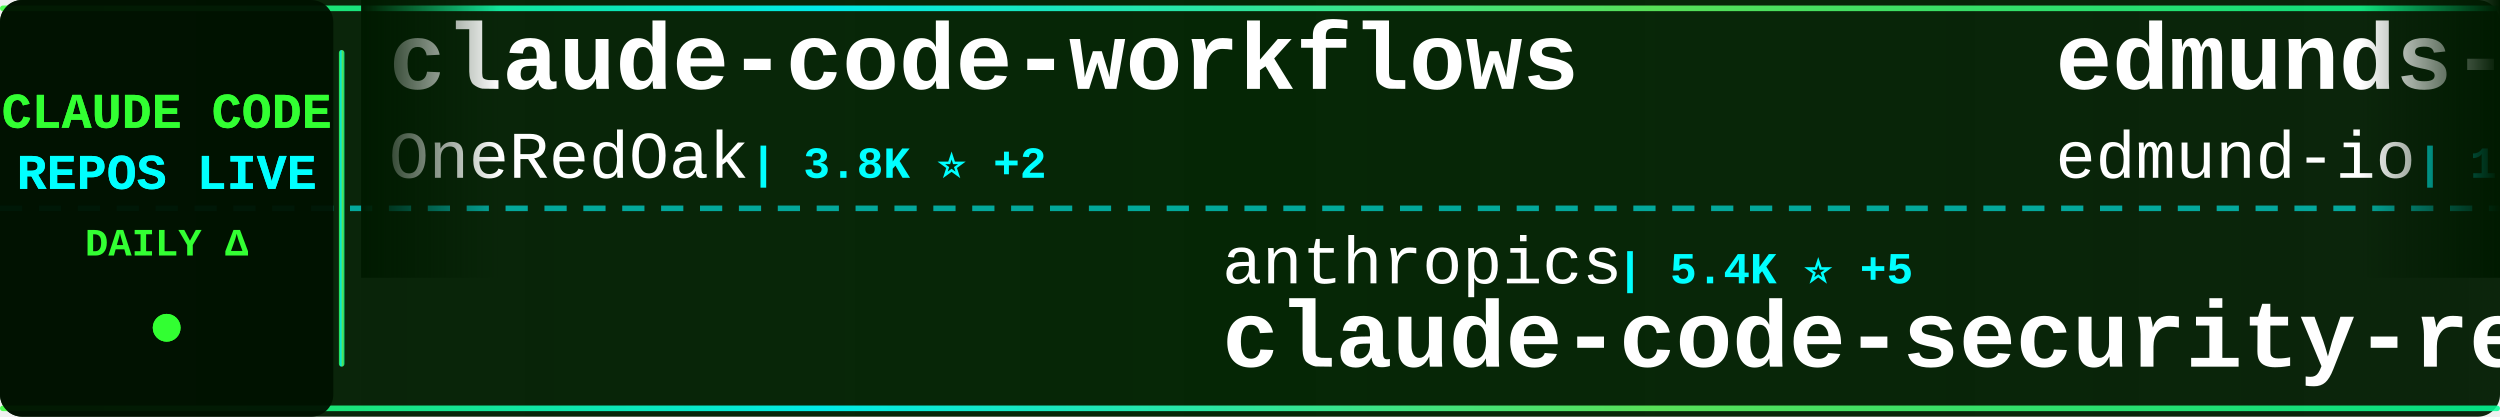
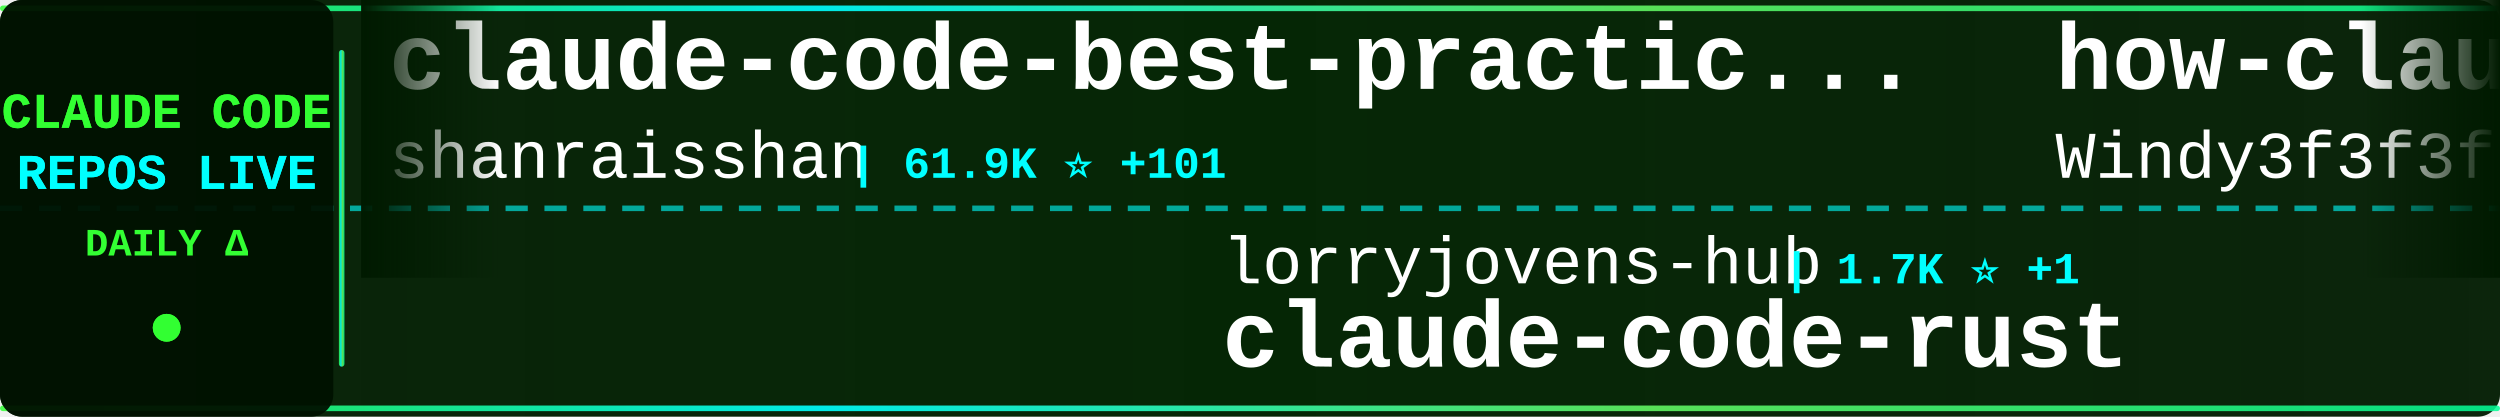
<svg xmlns="http://www.w3.org/2000/svg" width="900" height="150">
  <defs>
    <linearGradient id="tickerBg" x1="0%" y1="0%" x2="100%" y2="0%">
      <stop offset="0%" style="stop-color:#001a00;stop-opacity:0.95" />
      <stop offset="50%" style="stop-color:#002200;stop-opacity:0.98" />
      <stop offset="100%" style="stop-color:#001a00;stop-opacity:0.95" />
    </linearGradient>
    <linearGradient id="borderGrad" x1="0%" y1="0%" x2="100%" y2="0%">
      <stop offset="0%" style="stop-color:#33ff33;stop-opacity:0.85">
        <animate attributeName="stop-opacity" values="0.85;1;0.85" dur="2s" repeatCount="indefinite" />
      </stop>
      <stop offset="33%" style="stop-color:#00ffff;stop-opacity:0.9">
        <animate attributeName="stop-opacity" values="0.9;1;0.9" dur="2.2s" repeatCount="indefinite" />
      </stop>
      <stop offset="66%" style="stop-color:#66ff66;stop-opacity:0.85">
        <animate attributeName="stop-opacity" values="0.85;1;0.85" dur="1.8s" repeatCount="indefinite" />
      </stop>
      <stop offset="100%" style="stop-color:#00ff99;stop-opacity:0.85">
        <animate attributeName="stop-opacity" values="0.85;1;0.85" dur="2s" repeatCount="indefinite" />
      </stop>
    </linearGradient>
    <filter id="textGlow">
      <feGaussianBlur stdDeviation="0.1" result="coloredBlur" />
      <feMerge>
        <feMergeNode in="coloredBlur" />
        <feMergeNode in="SourceGraphic" />
      </feMerge>
    </filter>
    <filter id="metricGlow">
      <feGaussianBlur stdDeviation="0.2" result="coloredBlur" />
      <feMerge>
        <feMergeNode in="coloredBlur" />
        <feMergeNode in="SourceGraphic" />
      </feMerge>
    </filter>
    <linearGradient id="leftFade" x1="0%" y1="0%" x2="100%" y2="0%">
      <stop offset="0%" style="stop-color:#001a00;stop-opacity:1" />
      <stop offset="100%" style="stop-color:#001a00;stop-opacity:0" />
    </linearGradient>
    <linearGradient id="rightFade" x1="0%" y1="0%" x2="100%" y2="0%">
      <stop offset="0%" style="stop-color:#001a00;stop-opacity:0" />
      <stop offset="100%" style="stop-color:#001a00;stop-opacity:1" />
    </linearGradient>
  </defs>
  <rect width="900" height="150" fill="url(#tickerBg)" rx="8" />
  <rect x="0" y="2" width="900" height="2" fill="url(#borderGrad)" rx="1" />
  <rect x="0" y="146" width="900" height="2" fill="url(#borderGrad)" rx="1" />
  <line x1="0" y1="75" x2="900" y2="75" stroke="#00ffff" stroke-width="2" stroke-dasharray="8 6" opacity="0.6" />
  <rect x="0" y="0" width="120" height="150" fill="#001100" opacity="0.95" rx="8" />
  <text x="60" y="46" font-family="'Courier New', monospace" font-size="18" font-weight="bold" fill="#33ff33" text-anchor="middle" filter="url(#textGlow)">
    CLAUDE CODE
  </text>
  <text x="60" y="68" font-family="'Courier New', monospace" font-size="18" font-weight="bold" fill="#00ffff" text-anchor="middle" filter="url(#textGlow)">
    REPOS LIVE
  </text>
  <text x="60" y="92" font-family="'Courier New', monospace" font-size="14" font-weight="bold" fill="#33ff33" text-anchor="middle">
    DAILY Δ
  </text>
  <circle cx="60" cy="118" r="5" fill="#33ff33" filter="url(#metricGlow)">
    <animate attributeName="r" values="4;6;4" dur="1.5s" repeatCount="indefinite" />
    <animate attributeName="opacity" values="0.6;1;0.6" dur="1.5s" repeatCount="indefinite" />
  </circle>
  <rect x="122" y="18" width="2" height="114" fill="url(#borderGrad)" rx="1" />
  <clipPath id="tickerClip">
    <rect x="130" y="0" width="770" height="150" />
  </clipPath>
  <g clip-path="url(#tickerClip)">
    <g id="tickerItems">
      <animateTransform attributeName="transform" attributeType="XML" type="translate" from="0 0" to="-3000 0" dur="54s" repeatCount="indefinite" />
      <g transform="translate(0, 0)">
-         <text x="140" y="32" font-family="'Courier New', monospace" font-size="34" font-weight="bold" fill="#ffffff">claude-code-workflows</text>
-         <text x="140" y="64" font-family="'Courier New', monospace" font-size="24" font-weight="normal" fill="#ffffff" opacity="1.0">OneRedOak</text>
-         <text x="270" y="64" font-family="'Courier New', monospace" font-size="16" font-weight="bold" fill="#00ffff"> | 3.8K ⭐ +2</text>
+         <text x="140" y="32" font-family="'Courier New', monospace" font-size="34" font-weight="bold" fill="#ffffff">claude-code-best-practic...</text>
+         <text x="140" y="64" font-family="'Courier New', monospace" font-size="24" font-weight="normal" fill="#ffffff" opacity="1.0">shanraisshan</text>
+         <text x="306" y="64" font-family="'Courier New', monospace" font-size="16" font-weight="bold" fill="#00ffff"> | 61.9K ⭐ +101</text>
      </g>
      <g transform="translate(300, 0)">
-         <text x="140" y="102" font-family="'Courier New', monospace" font-size="24" font-weight="normal" fill="#ffffff" opacity="1.0">anthropics</text>
-         <text x="282" y="102" font-family="'Courier New', monospace" font-size="16" font-weight="bold" fill="#00ffff"> | 5.4K ⭐ +5</text>
-         <text x="140" y="132" font-family="'Courier New', monospace" font-size="34" font-weight="bold" fill="#ffffff">claude-code-security-rev...</text>
+         <text x="140" y="102" font-family="'Courier New', monospace" font-size="24" font-weight="normal" fill="#ffffff" opacity="1.0">lorryjovens-hub</text>
+         <text x="342" y="102" font-family="'Courier New', monospace" font-size="16" font-weight="bold" fill="#00ffff"> | 1.7K ⭐ +1</text>
+         <text x="140" y="132" font-family="'Courier New', monospace" font-size="34" font-weight="bold" fill="#ffffff">claude-code-rust</text>
      </g>
      <g transform="translate(600, 0)">
-         <text x="140" y="32" font-family="'Courier New', monospace" font-size="34" font-weight="bold" fill="#ffffff">edmunds-claude-code</text>
-         <text x="140" y="64" font-family="'Courier New', monospace" font-size="24" font-weight="normal" fill="#ffffff" opacity="1.0">edmund-io</text>
-         <text x="270" y="64" font-family="'Courier New', monospace" font-size="16" font-weight="bold" fill="#00ffff"> | 1.5K ⭐ +2</text>
+         <text x="140" y="32" font-family="'Courier New', monospace" font-size="34" font-weight="bold" fill="#ffffff">how-claude-code-works</text>
+         <text x="140" y="64" font-family="'Courier New', monospace" font-size="24" font-weight="normal" fill="#ffffff" opacity="1.0">Windy3f3f3f3f</text>
+         <text x="318" y="64" font-family="'Courier New', monospace" font-size="16" font-weight="bold" fill="#00ffff"> | 2.9K ⭐ +21</text>
      </g>
      <g transform="translate(900, 0)">
-         <text x="140" y="102" font-family="'Courier New', monospace" font-size="24" font-weight="normal" fill="#ffffff" opacity="1.0">yasasbanukaofficial</text>
-         <text x="390" y="102" font-family="'Courier New', monospace" font-size="16" font-weight="bold" fill="#00ffff"> | 3.6K ⭐ +5</text>
-         <text x="140" y="132" font-family="'Courier New', monospace" font-size="34" font-weight="bold" fill="#ffffff">claude-code</text>
+         <text x="140" y="102" font-family="'Courier New', monospace" font-size="24" font-weight="normal" fill="#ffffff" opacity="1.0">nicedreamzapp</text>
+         <text x="318" y="102" font-family="'Courier New', monospace" font-size="16" font-weight="bold" fill="#00ffff"> | 2.9K ⭐ +8</text>
+         <text x="140" y="132" font-family="'Courier New', monospace" font-size="34" font-weight="bold" fill="#ffffff">claude-code-local</text>
      </g>
      <g transform="translate(1200, 0)">
-         <text x="140" y="32" font-family="'Courier New', monospace" font-size="34" font-weight="bold" fill="#ffffff">Claude-Code-Usage-Monito...</text>
-         <text x="140" y="64" font-family="'Courier New', monospace" font-size="24" font-weight="normal" fill="#ffffff" opacity="1.0">Maciek-roboblog</text>
-         <text x="342" y="64" font-family="'Courier New', monospace" font-size="16" font-weight="bold" fill="#00ffff"> | 8.3K ⭐ +22</text>
+         <text x="140" y="32" font-family="'Courier New', monospace" font-size="34" font-weight="bold" fill="#ffffff">claude-code-security-rev...</text>
+         <text x="140" y="64" font-family="'Courier New', monospace" font-size="24" font-weight="normal" fill="#ffffff" opacity="1.0">anthropics</text>
+         <text x="282" y="64" font-family="'Courier New', monospace" font-size="16" font-weight="bold" fill="#00ffff"> | 5.4K ⭐ +7</text>
      </g>
      <g transform="translate(1500, 0)">
        <text x="140" y="102" font-family="'Courier New', monospace" font-size="24" font-weight="normal" fill="#ffffff" opacity="1.0">disler</text>
-         <text x="234" y="102" font-family="'Courier New', monospace" font-size="16" font-weight="bold" fill="#00ffff"> | 1.4K ⭐ +3</text>
-         <text x="140" y="132" font-family="'Courier New', monospace" font-size="34" font-weight="bold" fill="#ffffff">pi-vs-claude-code</text>
+         <text x="234" y="102" font-family="'Courier New', monospace" font-size="16" font-weight="bold" fill="#00ffff"> | 3.8K ⭐</text>
+         <text x="140" y="132" font-family="'Courier New', monospace" font-size="34" font-weight="bold" fill="#ffffff">claude-code-hooks-master...</text>
      </g>
      <g transform="translate(1800, 0)">
-         <text x="140" y="32" font-family="'Courier New', monospace" font-size="34" font-weight="bold" fill="#ffffff">awesome-claude-code-suba...</text>
-         <text x="140" y="64" font-family="'Courier New', monospace" font-size="24" font-weight="normal" fill="#ffffff" opacity="1.0">VoltAgent</text>
-         <text x="270" y="64" font-family="'Courier New', monospace" font-size="16" font-weight="bold" fill="#00ffff"> | 22.7K ⭐ +53</text>
+         <text x="140" y="32" font-family="'Courier New', monospace" font-size="34" font-weight="bold" fill="#ffffff">claude-code-spec-workflo...</text>
+         <text x="140" y="64" font-family="'Courier New', monospace" font-size="24" font-weight="normal" fill="#ffffff" opacity="1.0">Pimzino</text>
+         <text x="246" y="64" font-family="'Courier New', monospace" font-size="16" font-weight="bold" fill="#00ffff"> | 3.8K ⭐</text>
      </g>
      <g transform="translate(2100, 0)">
-         <text x="140" y="102" font-family="'Courier New', monospace" font-size="24" font-weight="normal" fill="#ffffff" opacity="1.0">Alishahryar1</text>
-         <text x="306" y="102" font-family="'Courier New', monospace" font-size="16" font-weight="bold" fill="#00ffff"> | 38.2K ⭐ +261</text>
-         <text x="140" y="132" font-family="'Courier New', monospace" font-size="34" font-weight="bold" fill="#ffffff">free-claude-code</text>
+         <text x="140" y="102" font-family="'Courier New', monospace" font-size="24" font-weight="normal" fill="#ffffff" opacity="1.0">luongnv89</text>
+         <text x="270" y="102" font-family="'Courier New', monospace" font-size="16" font-weight="bold" fill="#00ffff"> | 39.1K ⭐ +80</text>
+         <text x="140" y="132" font-family="'Courier New', monospace" font-size="34" font-weight="bold" fill="#ffffff">claude-howto</text>
      </g>
      <g transform="translate(2400, 0)">
-         <text x="140" y="32" font-family="'Courier New', monospace" font-size="34" font-weight="bold" fill="#ffffff">claude-code</text>
-         <text x="140" y="64" font-family="'Courier New', monospace" font-size="24" font-weight="normal" fill="#ffffff" opacity="1.0">anthropics</text>
-         <text x="282" y="64" font-family="'Courier New', monospace" font-size="16" font-weight="bold" fill="#00ffff"> | 135.5K ⭐ +195</text>
+         <text x="140" y="32" font-family="'Courier New', monospace" font-size="34" font-weight="bold" fill="#ffffff">claude-code-from-scratch</text>
+         <text x="140" y="64" font-family="'Courier New', monospace" font-size="24" font-weight="normal" fill="#ffffff" opacity="1.0">Windy3f3f3f3f</text>
+         <text x="318" y="64" font-family="'Courier New', monospace" font-size="16" font-weight="bold" fill="#00ffff"> | 2.1K ⭐ +45</text>
      </g>
      <g transform="translate(2700, 0)">
-         <text x="140" y="102" font-family="'Courier New', monospace" font-size="24" font-weight="normal" fill="#ffffff" opacity="1.0">jqueryscript</text>
-         <text x="306" y="102" font-family="'Courier New', monospace" font-size="16" font-weight="bold" fill="#00ffff"> | 455 ⭐ +2</text>
-         <text x="140" y="132" font-family="'Courier New', monospace" font-size="34" font-weight="bold" fill="#ffffff">awesome-claude-code</text>
+         <text x="140" y="102" font-family="'Courier New', monospace" font-size="24" font-weight="normal" fill="#ffffff" opacity="1.0">liuup</text>
+         <text x="222" y="102" font-family="'Courier New', monospace" font-size="16" font-weight="bold" fill="#00ffff"> | 3.4K ⭐ +13</text>
+         <text x="140" y="132" font-family="'Courier New', monospace" font-size="34" font-weight="bold" fill="#ffffff">claude-code-analysis</text>
      </g>
      <g transform="translate(3000, 0)">
-         <text x="140" y="32" font-family="'Courier New', monospace" font-size="34" font-weight="bold" fill="#ffffff">claude-code-workflows</text>
-         <text x="140" y="64" font-family="'Courier New', monospace" font-size="24" font-weight="normal" fill="#ffffff" opacity="1.0">OneRedOak</text>
-         <text x="270" y="64" font-family="'Courier New', monospace" font-size="16" font-weight="bold" fill="#00ffff"> | 3.8K ⭐ +2</text>
+         <text x="140" y="32" font-family="'Courier New', monospace" font-size="34" font-weight="bold" fill="#ffffff">claude-code-best-practic...</text>
+         <text x="140" y="64" font-family="'Courier New', monospace" font-size="24" font-weight="normal" fill="#ffffff" opacity="1.0">shanraisshan</text>
+         <text x="306" y="64" font-family="'Courier New', monospace" font-size="16" font-weight="bold" fill="#00ffff"> | 61.9K ⭐ +101</text>
      </g>
      <g transform="translate(3300, 0)">
-         <text x="140" y="102" font-family="'Courier New', monospace" font-size="24" font-weight="normal" fill="#ffffff" opacity="1.0">anthropics</text>
-         <text x="282" y="102" font-family="'Courier New', monospace" font-size="16" font-weight="bold" fill="#00ffff"> | 5.4K ⭐ +5</text>
-         <text x="140" y="132" font-family="'Courier New', monospace" font-size="34" font-weight="bold" fill="#ffffff">claude-code-security-rev...</text>
+         <text x="140" y="102" font-family="'Courier New', monospace" font-size="24" font-weight="normal" fill="#ffffff" opacity="1.0">lorryjovens-hub</text>
+         <text x="342" y="102" font-family="'Courier New', monospace" font-size="16" font-weight="bold" fill="#00ffff"> | 1.7K ⭐ +1</text>
+         <text x="140" y="132" font-family="'Courier New', monospace" font-size="34" font-weight="bold" fill="#ffffff">claude-code-rust</text>
      </g>
      <g transform="translate(3600, 0)">
-         <text x="140" y="32" font-family="'Courier New', monospace" font-size="34" font-weight="bold" fill="#ffffff">edmunds-claude-code</text>
-         <text x="140" y="64" font-family="'Courier New', monospace" font-size="24" font-weight="normal" fill="#ffffff" opacity="1.0">edmund-io</text>
-         <text x="270" y="64" font-family="'Courier New', monospace" font-size="16" font-weight="bold" fill="#00ffff"> | 1.5K ⭐ +2</text>
+         <text x="140" y="32" font-family="'Courier New', monospace" font-size="34" font-weight="bold" fill="#ffffff">how-claude-code-works</text>
+         <text x="140" y="64" font-family="'Courier New', monospace" font-size="24" font-weight="normal" fill="#ffffff" opacity="1.0">Windy3f3f3f3f</text>
+         <text x="318" y="64" font-family="'Courier New', monospace" font-size="16" font-weight="bold" fill="#00ffff"> | 2.9K ⭐ +21</text>
      </g>
      <g transform="translate(3900, 0)">
-         <text x="140" y="102" font-family="'Courier New', monospace" font-size="24" font-weight="normal" fill="#ffffff" opacity="1.0">yasasbanukaofficial</text>
-         <text x="390" y="102" font-family="'Courier New', monospace" font-size="16" font-weight="bold" fill="#00ffff"> | 3.6K ⭐ +5</text>
-         <text x="140" y="132" font-family="'Courier New', monospace" font-size="34" font-weight="bold" fill="#ffffff">claude-code</text>
+         <text x="140" y="102" font-family="'Courier New', monospace" font-size="24" font-weight="normal" fill="#ffffff" opacity="1.0">nicedreamzapp</text>
+         <text x="318" y="102" font-family="'Courier New', monospace" font-size="16" font-weight="bold" fill="#00ffff"> | 2.9K ⭐ +8</text>
+         <text x="140" y="132" font-family="'Courier New', monospace" font-size="34" font-weight="bold" fill="#ffffff">claude-code-local</text>
      </g>
    </g>
  </g>
  <rect x="130" y="0" width="50" height="100" fill="url(#leftFade)" />
  <rect x="850" y="0" width="50" height="100" fill="url(#rightFade)" />
</svg>
